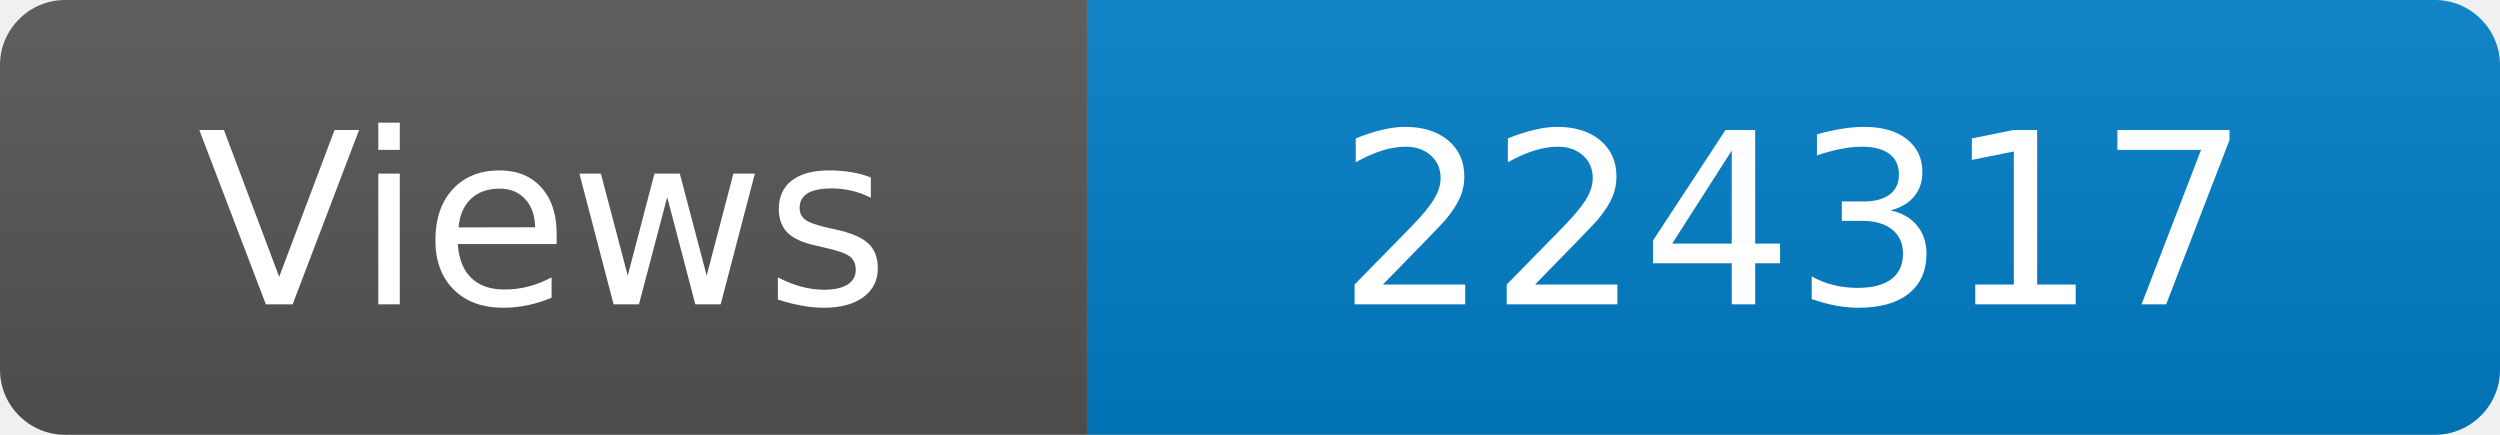
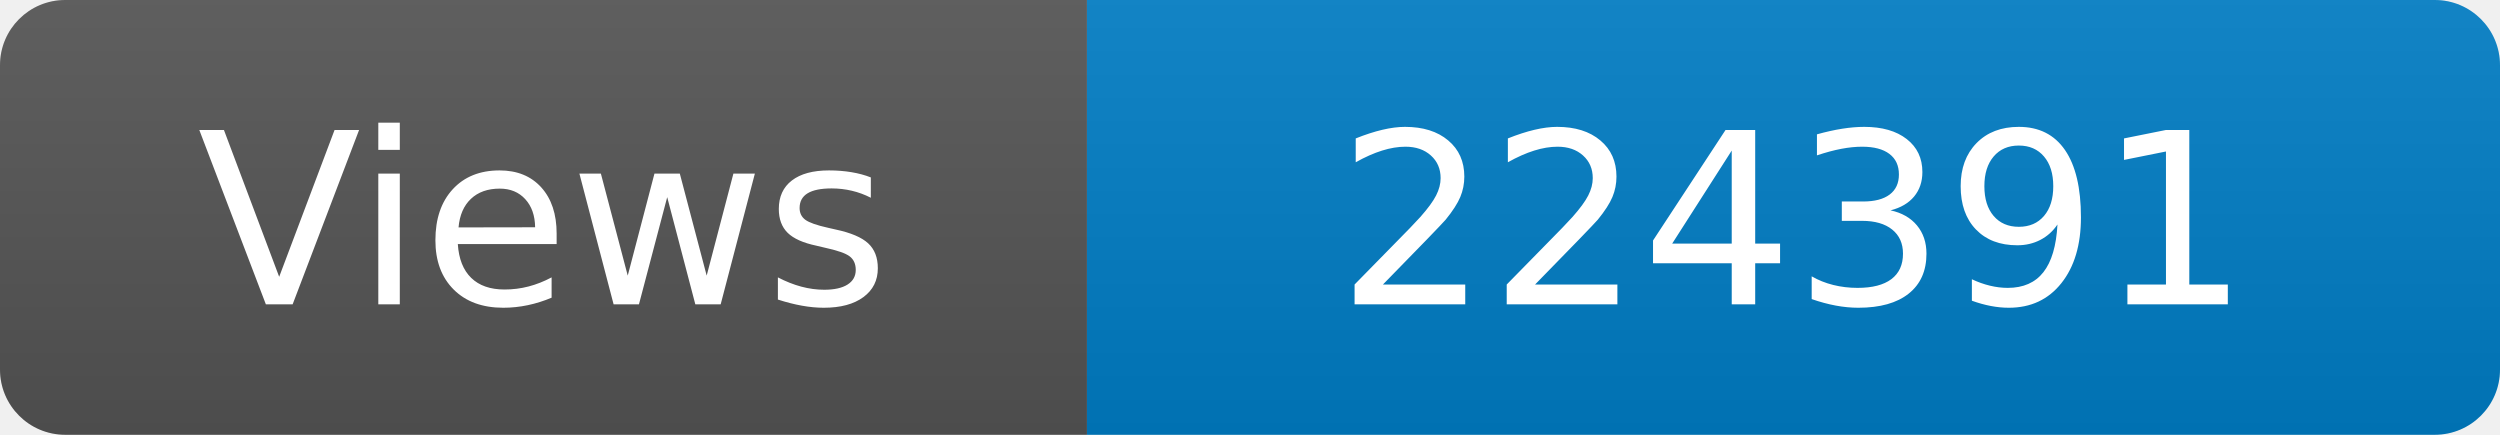
<svg xmlns="http://www.w3.org/2000/svg" width="115" height="20" role="img" aria-label="Maintained?: yes">
  <linearGradient id="s" x2="0" y2="100%">
    <stop offset="0" stop-color="#bbb" stop-opacity=".1" />
    <stop offset="1" stop-opacity=".1" />
  </linearGradient>
  <clipPath id="r">
    <rect width="115" height="20" rx="3" fill="#fff" />
  </clipPath>
  <g clip-path="url(#r)">
    <rect width="50" height="20" fill="#555" />
    <rect x="50" width="160" height="20" fill="#007ec6" />
    <rect width="115" height="20" fill="url(#s)" />
  </g>
  <g fill="#fff" text-anchor="middle" font-family="Verdana,Geneva,DejaVu Sans,sans-serif" font-size="110">
    <text x="250" y="140" transform="scale(.1)" fill="#fff">Views</text>
-     <text x="825" y="140" transform="scale(.1)" fill="#fff">224317</text>
+     <text x="825" y="140" transform="scale(.1)" fill="#fff">224391</text>
  </g>
</svg>
